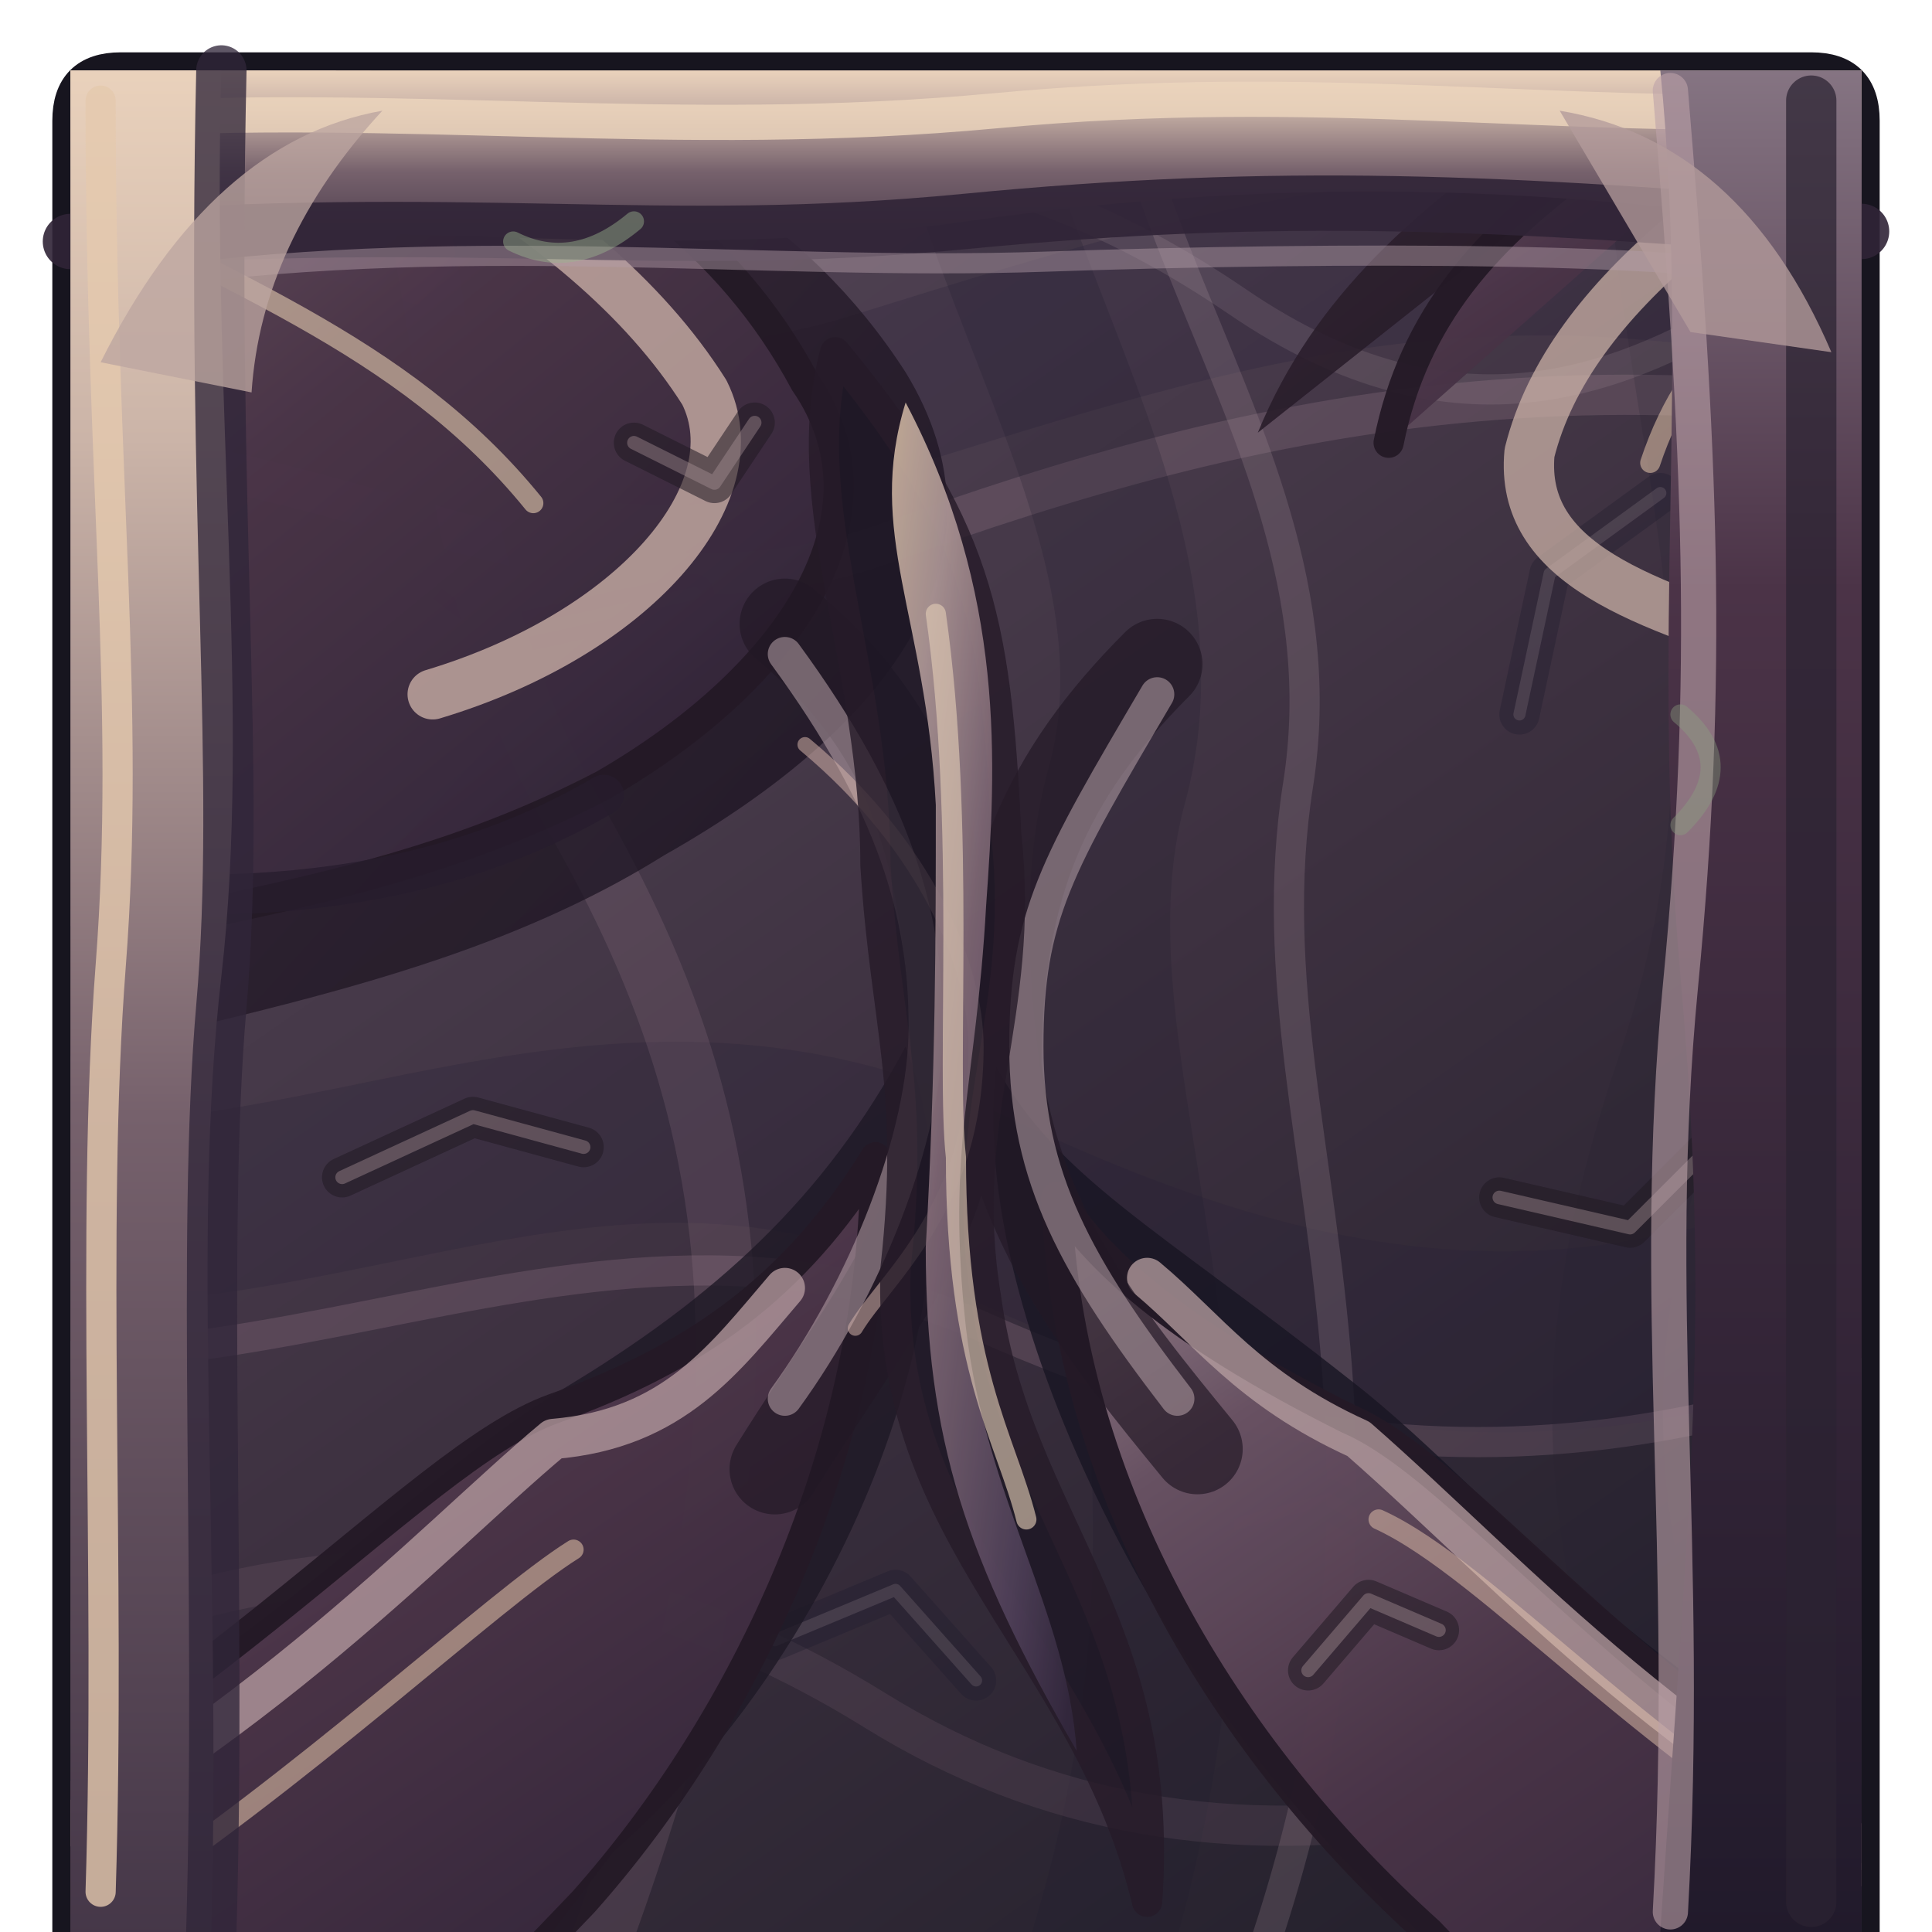
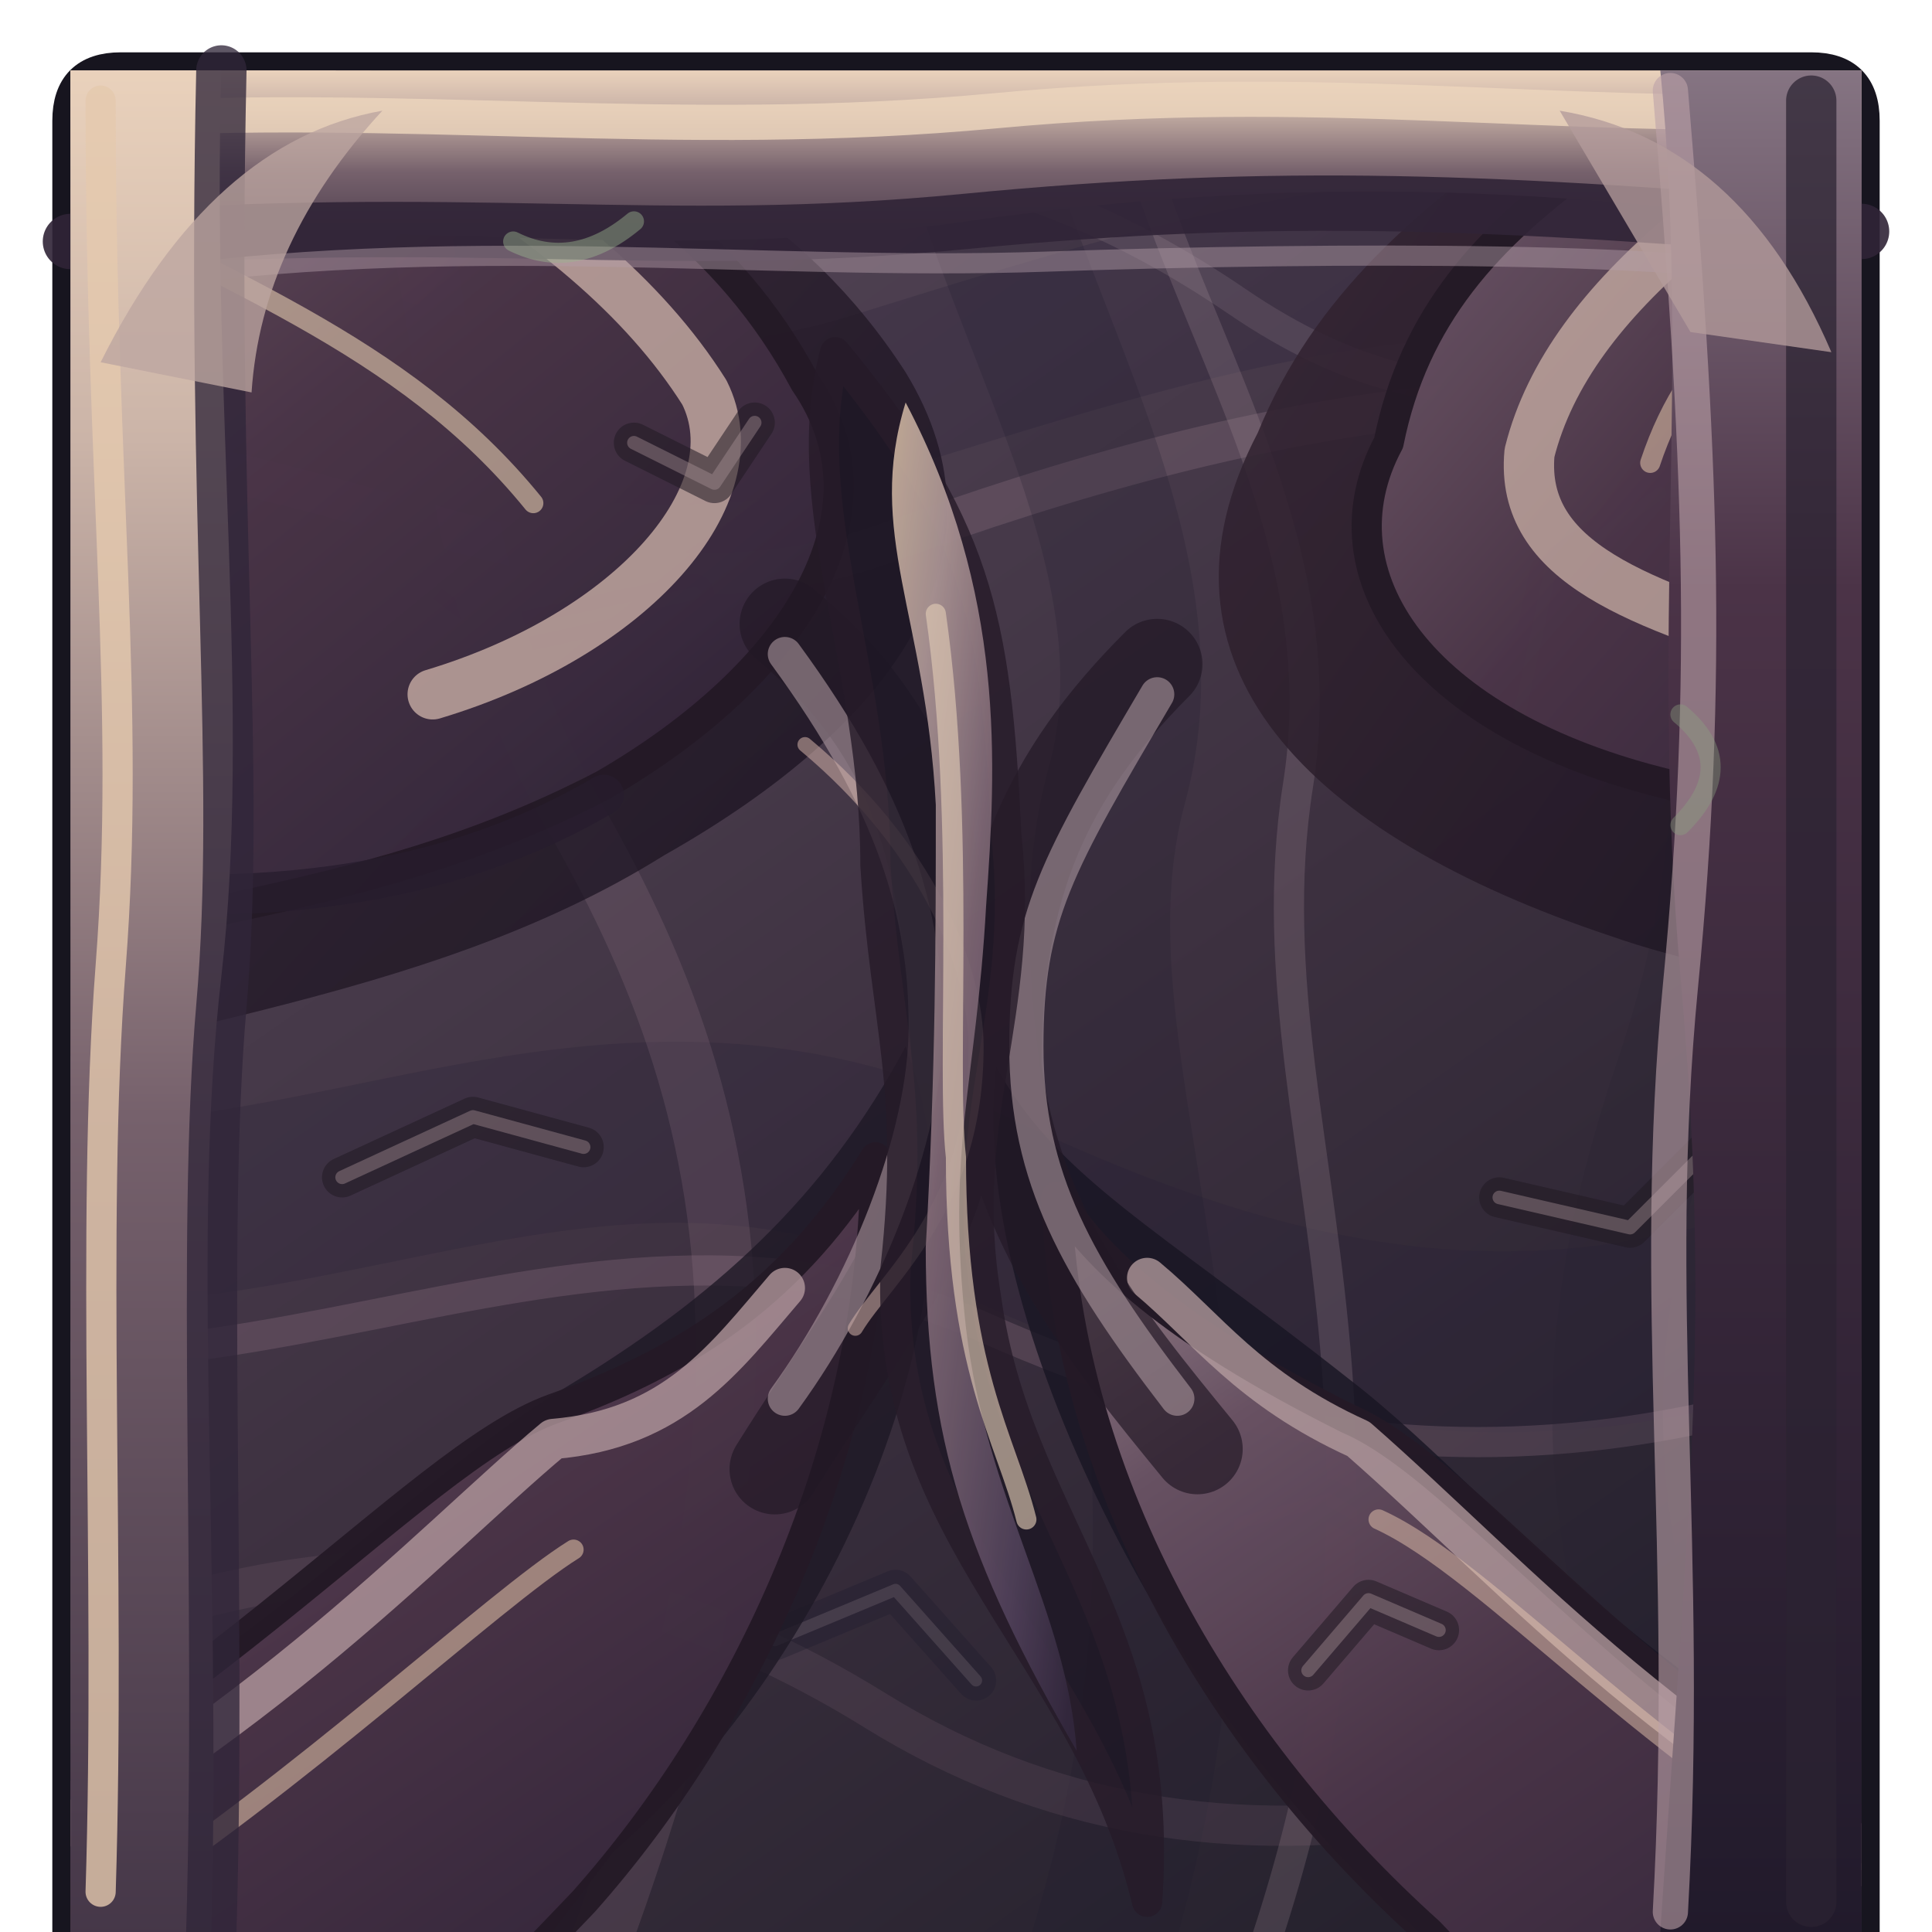
<svg xmlns="http://www.w3.org/2000/svg" width="192" height="192" viewBox="0 0 192 192">
  <defs>
    <linearGradient id="roof" x1="0" y1="0" x2=".7" y2="1">
      <stop offset="0" stop-color="#695967" />
      <stop offset=".22" stop-color="#514354" />
      <stop offset=".63" stop-color="#3c303f" />
      <stop offset="1" stop-color="#26222e" />
    </linearGradient>
    <linearGradient id="face" x1="0" y1="0" x2="0" y2="1">
      <stop offset="0" stop-color="#867583" />
      <stop offset=".28" stop-color="#4b3347" />
      <stop offset="1" stop-color="#211a2b" />
    </linearGradient>
    <linearGradient id="chitin" x1="0" y1="0" x2="0" y2="1">
      <stop offset="0" stop-color="#ead2bc" />
      <stop offset=".2" stop-color="#cbb4a8" />
      <stop offset=".56" stop-color="#76616c" />
      <stop offset="1" stop-color="#453748" />
    </linearGradient>
    <linearGradient id="plates" x1=".1" y1="0" x2=".85" y2="1">
      <stop offset="0" stop-color="#98818a" />
      <stop offset=".18" stop-color="#6b5465" />
      <stop offset=".51" stop-color="#4a3447" />
      <stop offset=".79" stop-color="#392a3e" />
      <stop offset="1" stop-color="#241d2d" />
    </linearGradient>
    <linearGradient id="carapace" x1="0" y1="0" x2="1" y2=".95">
      <stop offset="0" stop-color="#dfc5ac" />
      <stop offset=".19" stop-color="#bea6a3" />
      <stop offset=".42" stop-color="#8a717e" />
      <stop offset=".79" stop-color="#54445e" />
      <stop offset="1" stop-color="#33283e" />
    </linearGradient>
    <radialGradient id="eye" cx="50%" cy="45%" r="60%">
      <stop offset="0" stop-color="#aec99b" stop-opacity=".92" />
      <stop offset=".25" stop-color="#6a9775" stop-opacity=".65" />
      <stop offset=".56" stop-color="#477c6b" stop-opacity=".20" />
      <stop offset="1" stop-color="#405363" stop-opacity="0" />
    </radialGradient>
    <linearGradient id="chitinShadow" x1="0" y1="0" x2="1" y2="1">
      <stop offset="0" stop-color="#3a2835" />
      <stop offset="1" stop-color="#140f1d" />
    </linearGradient>
    <clipPath id="shape">
      <path d="M 12 7 H 180 Q 185 7 185 12 V 192 Q 185 192 185 192 H 7 Q 7 192 7 192 V 12 Q 7 7 12 7 Z" />
    </clipPath>
  </defs>
  <path d="M 12 7 H 180 Q 185 7 185 12 V 192 Q 185 192 185 192 H 7 Q 7 192 7 192 V 12 Q 7 7 12 7 Z" fill="#211928" stroke="#17151f" stroke-width="3.6" opacity="1" stroke-linejoin="round" stroke-linecap="round" />
  <g clip-path="url(#shape)">
    <rect width="192" height="192" fill="url(#roof)" />
    <path d="M -28 34 C 12 15 42 53 87 39 S 157 17 219 39" fill="none" stroke="#241f36" stroke-width="16" opacity="0.24" stroke-linejoin="round" stroke-linecap="round" />
    <path d="M -27 49 C 21 32 52 67 88 54 S 165 31 220 49" fill="none" stroke="#b292a1" stroke-width="4" opacity="0.2" stroke-linejoin="round" stroke-linecap="round" />
    <path d="M -28 112 C 19 137 52 98 96 119 S 170 139 218 109" fill="none" stroke="#281f35" stroke-width="18" opacity="0.26" stroke-linejoin="round" stroke-linecap="round" />
    <path d="M -28 128 C 19 149 55 113 98 132 S 174 145 218 122" fill="none" stroke="#af899d" stroke-width="3" opacity="0.22" stroke-linejoin="round" stroke-linecap="round" />
    <path d="M 22 -26 C 51 17 38 48 57 81 S 81 148 49 219" fill="none" stroke="#ae8b9c" stroke-width="6" opacity="0.17" stroke-linejoin="round" stroke-linecap="round" />
    <path d="M 98 -25 C 81 12 120 45 111 78 S 133 147 100 218" fill="none" stroke="#1e1c2e" stroke-width="14" opacity="0.23" stroke-linejoin="round" stroke-linecap="round" />
    <path d="M 115 -26 C 97 14 135 40 129 78 S 150 148 115 219" fill="none" stroke="#ac94a0" stroke-width="3" opacity="0.22" stroke-linejoin="round" stroke-linecap="round" />
    <path d="M 172 -25 C 152 24 184 54 166 107 S 176 166 163 217" fill="none" stroke="#262030" stroke-width="11" opacity="0.19" stroke-linejoin="round" stroke-linecap="round" />
    <path d="M -18 177 Q 37 139 87 170 T 213 148" fill="none" stroke="#967487" stroke-width="4" opacity="0.15" stroke-linejoin="round" stroke-linecap="round" />
    <path d="M 0 2 C 54 29 79 0 123 30 S 189 1 209 23" fill="none" stroke="#baa7ae" stroke-width="3" opacity="0.15" stroke-linejoin="round" stroke-linecap="round" />
    <path d="M 39 54 l 12 9 l 18 -4" fill="none" stroke="#1e1a2d" stroke-width="4" opacity="0.34" stroke-linejoin="round" stroke-linecap="round" />
    <path d="M 39 54 l 12 9 l 18 -4" fill="none" stroke="#b1a0a7" stroke-width="1.2" opacity="0.19" stroke-linejoin="round" stroke-linecap="round" />
    <path d="M 146 157 l -14 -8 l -15 4" fill="none" stroke="#1e1a2d" stroke-width="4" opacity="0.34" stroke-linejoin="round" stroke-linecap="round" />
    <path d="M 146 157 l -14 -8 l -15 4" fill="none" stroke="#b1a0a7" stroke-width="1.2" opacity="0.19" stroke-linejoin="round" stroke-linecap="round" />
    <path d="M 77 163 l 12 -5 l 8 9" fill="none" stroke="#1e1a2d" stroke-width="4" opacity="0.34" stroke-linejoin="round" stroke-linecap="round" />
    <path d="M 77 163 l 12 -5 l 8 9" fill="none" stroke="#b1a0a7" stroke-width="1.2" opacity="0.19" stroke-linejoin="round" stroke-linecap="round" />
    <path d="M 165 49 l -11 8 l -3 14" fill="none" stroke="#1e1a2d" stroke-width="4" opacity="0.34" stroke-linejoin="round" stroke-linecap="round" />
    <path d="M 165 49 l -11 8 l -3 14" fill="none" stroke="#b1a0a7" stroke-width="1.2" opacity="0.19" stroke-linejoin="round" stroke-linecap="round" />
    <path d="M -24 -17 C 32 6 70 6 90 37 C 101 55 89 72 66 85 C 42 100 12 102 -19 112 Z" fill="url(#chitinShadow)" stroke="#241926" stroke-width="0" opacity="0.76" stroke-linejoin="round" stroke-linecap="round" />
    <path d="M -21 -14 C 32 4 65 10 80 38 C 89 51 79 67 60 78 C 35 91 13 90 -21 101 Z" fill="url(#plates)" stroke="#241926" stroke-width="3" opacity="0.95" stroke-linejoin="round" stroke-linecap="round" />
-     <path d="M 202 -18 C 167 6 136 16 125 43 C 113 66 130 83 C 174 98 195 99 215 115 Z" fill="url(#chitinShadow)" stroke="#241926" stroke-width="0" opacity="0.86" stroke-linejoin="round" stroke-linecap="round" />
-     <path d="M 199 -10 C 167 12 143 19 138 44 C 131 57 141 72 C 166 78 183 84 207 99 Z" fill="url(#plates)" stroke="#241926" stroke-width="3" opacity="0.95" stroke-linejoin="round" stroke-linecap="round" />
+     <path d="M 202 -18 C 167 6 136 16 125 43 C 113 66 130 83 160 93 C 174 98 195 99 215 115 Z" fill="url(#chitinShadow)" stroke="#241926" stroke-width="0" opacity="0.86" stroke-linejoin="round" stroke-linecap="round" />
+     <path d="M 199 -10 C 167 12 143 19 138 44 C 131 57 141 72 166 78 C 183 84 199 88 207 99 Z" fill="url(#plates)" stroke="#241926" stroke-width="3" opacity="0.95" stroke-linejoin="round" stroke-linecap="round" />
    <path d="M -29 190 C 19 174 36 150 56 138 C 71 129 82 119 90 104 C 99 127 84 164 61 184 L 35 218 Z" fill="#1d1825" stroke="#241926" stroke-width="0" opacity="0.79" stroke-linejoin="round" stroke-linecap="round" />
    <path d="M -23 192 C 19 173 41 145 55 140 C 69 135 79 128 87 115 C 87 144 74 171 58 189 L 35 213 Z" fill="url(#plates)" stroke="#241926" stroke-width="3" opacity="0.95" stroke-linejoin="round" stroke-linecap="round" />
    <path d="M 216 190 C 168 176 151 150 134 137 C 115 122 105 117 99 106 C 96 131 117 171 140 191 L 166 218 Z" fill="#181522" stroke="#241926" stroke-width="0" opacity="0.81" stroke-linejoin="round" stroke-linecap="round" />
    <path d="M 211 194 C 167 177 148 147 134 141 C 116 132 109 125 105 119 C 106 148 122 174 142 192 L 164 215 Z" fill="url(#plates)" stroke="#241926" stroke-width="3" opacity="0.95" stroke-linejoin="round" stroke-linecap="round" />
    <path d="M -4 -6 C 31 7 58 20 70 39 C 75 49 63 63 43 69" fill="none" stroke="#cbb0a7" stroke-width="5" opacity="0.78" stroke-linejoin="round" stroke-linecap="round" />
    <path d="M 0 16 C 22 28 40 34 53 50" fill="none" stroke="#e4ccaf" stroke-width="2" opacity="0.6" stroke-linejoin="round" stroke-linecap="round" />
    <path d="M -4 87 C 22 91 43 89 60 79" fill="none" stroke="#261c2d" stroke-width="4" opacity="0.78" stroke-linejoin="round" stroke-linecap="round" />
    <path d="M 195 5 C 174 17 156 29 152 45 C 151 56 163 60 179 65" fill="none" stroke="#ceb4a9" stroke-width="5" opacity="0.72" stroke-linejoin="round" stroke-linecap="round" />
    <path d="M 194 18 C 176 28 168 34 164 46" fill="none" stroke="#e6c6ac" stroke-width="2" opacity="0.55" stroke-linejoin="round" stroke-linecap="round" />
    <path d="M -8 189 C 23 175 43 153 55 143 C 67 142 72 135 78 128" fill="none" stroke="#b79da0" stroke-width="4" opacity="0.76" stroke-linejoin="round" stroke-linecap="round" />
    <path d="M 10 190 C 30 177 49 159 57 154" fill="none" stroke="#e2c3a7" stroke-width="2" opacity="0.56" stroke-linejoin="round" stroke-linecap="round" />
    <path d="M 201 192 C 167 176 151 157 135 143 C 124 138 120 132 114 127" fill="none" stroke="#b8a0a1" stroke-width="4" opacity="0.75" stroke-linejoin="round" stroke-linecap="round" />
    <path d="M 188 188 C 164 175 148 156 137 151" fill="none" stroke="#e4c3ad" stroke-width="2" opacity="0.51" stroke-linejoin="round" stroke-linecap="round" />
    <path d="M 78 62 C 90 72 94 83 95 103 C 96 120 87 130 77 146 M 115 66 C 104 77 99 88 99 106 C 101 122 110 133 119 144" fill="none" stroke="#211825" stroke-width="9" opacity="0.68" stroke-linejoin="round" stroke-linecap="round" />
    <path d="M 78 65 C 89 80 92 91 92 102 S 86 128 78 139 M 115 69 C 105 86 102 91 102 104 S 107 126 117 139" fill="none" stroke="#b09ba2" stroke-width="3.4" opacity="0.58" stroke-linejoin="round" stroke-linecap="round" />
    <path d="M 80 74 C 92 84 97 96 97 104 C 97 120 88 127 85 132" fill="none" stroke="#d2b0a8" stroke-width="1.5" opacity="0.55" stroke-linejoin="round" stroke-linecap="round" />
    <path d="M 83 35 C 97 52 99 61 100 83 C 102 101 95 111 98 129 C 101 151 116 161 114 189 C 108 164 88 153 89 126 C 91 108 88 102 87 86 C 87 66 79 50 83 35 Z" fill="#1d1724" stroke="#251a28" stroke-width="3" opacity="0.8" stroke-linejoin="round" stroke-linecap="round" />
    <path d="M 90 40 C 100 59 99 76 98 90 C 97 108 94 114 96 132 C 98 149 106 160 107 174 C 96 155 92 143 92 124 C 93 106 93 93 93 80 C 92 61 86 53 90 40 Z" fill="url(#carapace)" stroke="none" stroke-width="1" opacity="0.82" stroke-linejoin="round" stroke-linecap="round" />
    <path d="M 93 61 C 96 82 94 106 95 115 C 95 136 100 143 102 151" fill="none" stroke="#e0cab4" stroke-width="2" opacity="0.64" stroke-linejoin="round" stroke-linecap="round" />
    <path d="M 34 117 l 13 -6 l 11 3" fill="none" stroke="#201923" stroke-width="4" opacity="0.55" stroke-linejoin="round" stroke-linecap="round" />
    <path d="M 34 117 l 13 -6 l 11 3" fill="none" stroke="#af999e" stroke-width="1.35" opacity="0.39" stroke-linejoin="round" stroke-linecap="round" />
    <path d="M 149 119 l 13 3 l 8 -8" fill="none" stroke="#201923" stroke-width="4" opacity="0.55" stroke-linejoin="round" stroke-linecap="round" />
    <path d="M 149 119 l 13 3 l 8 -8" fill="none" stroke="#af999e" stroke-width="1.35" opacity="0.39" stroke-linejoin="round" stroke-linecap="round" />
    <path d="M 63 44 l 8 4 l 4 -6" fill="none" stroke="#201923" stroke-width="4" opacity="0.55" stroke-linejoin="round" stroke-linecap="round" />
    <path d="M 63 44 l 8 4 l 4 -6" fill="none" stroke="#af999e" stroke-width="1.35" opacity="0.39" stroke-linejoin="round" stroke-linecap="round" />
    <path d="M 143 162 l -7 -3 l -6 7" fill="none" stroke="#201923" stroke-width="4" opacity="0.55" stroke-linejoin="round" stroke-linecap="round" />
    <path d="M 143 162 l -7 -3 l -6 7" fill="none" stroke="#af999e" stroke-width="1.35" opacity="0.39" stroke-linejoin="round" stroke-linecap="round" />
  </g>
  <path d="M 7 25 C 31 20 61 27 96 22 S 157 19 185 23 L 185 7 L 7 7 Z" fill="url(#chitin)" stroke="none" stroke-width="1" opacity="1" stroke-linejoin="round" stroke-linecap="round" />
  <path d="M 9 12 C 40 10 67 14 99 11 S 154 12 183 11" fill="none" stroke="#edd6bd" stroke-width="3.5" opacity="0.82" stroke-linejoin="round" stroke-linecap="round" />
  <path d="M 7 24 C 47 21 65 25 96 22 S 149 20 185 23" fill="none" stroke="#302436" stroke-width="5.5" opacity="0.9" stroke-linejoin="round" stroke-linecap="round" />
  <path d="M 12 28 C 45 23 75 27 104 26 S 170 25 180 28" fill="none" stroke="#b29da8" stroke-width="2" opacity="0.46" stroke-linejoin="round" stroke-linecap="round" />
  <path d="M 7 7 L 22 7 C 21 40 25 71 22 97 S 22 154 21 192 L 7 192 Z" fill="url(#chitin)" stroke="none" stroke-width="1" opacity="1" stroke-linejoin="round" stroke-linecap="round" />
  <path d="M 10 10 C 10 48 13 70 11 96 S 11 156 10 188" fill="none" stroke="#e5c9ae" stroke-width="3" opacity="0.8" stroke-linejoin="round" stroke-linecap="round" />
  <path d="M 22 7 C 21 52 24 77 22 100 S 22 158 21 192" fill="none" stroke="#302539" stroke-width="5" opacity="0.77" stroke-linejoin="round" stroke-linecap="round" />
  <path d="M 165 7 L 185 7 L 185 192 L 165 192 C 168 147 170 131 167 97 S 168 37 165 7 Z" fill="url(#face)" stroke="none" stroke-width="1" opacity="1" stroke-linejoin="round" stroke-linecap="round" />
  <path d="M 166 9 C 169 45 170 67 167 98 S 168 154 166 190" fill="none" stroke="#bda1a9" stroke-width="3.5" opacity="0.6" stroke-linejoin="round" stroke-linecap="round" />
  <path d="M 180 10 L 180 189" fill="none" stroke="#2b2231" stroke-width="5" opacity="0.73" stroke-linejoin="round" stroke-linecap="round" />
  <path d="M 10 36 Q 21 14 38 11 Q 26 24 25 39 Z" fill="#bda5a0" stroke="none" stroke-width="1" opacity="0.78" stroke-linejoin="round" stroke-linecap="round" />
  <path d="M 155 11 Q 173 14 182 35 L 168 33 Z" fill="#b39b9b" stroke="none" stroke-width="1" opacity="0.78" stroke-linejoin="round" stroke-linecap="round" />
  <path d="M 51 24 Q 57 27 63 22" fill="none" stroke="#9ab48e" stroke-width="2" opacity="0.45" stroke-linejoin="round" stroke-linecap="round" />
  <path d="M 167 71 Q 173 76 167 82" fill="none" stroke="#89a080" stroke-width="2" opacity="0.4" stroke-linejoin="round" stroke-linecap="round" />
</svg>
